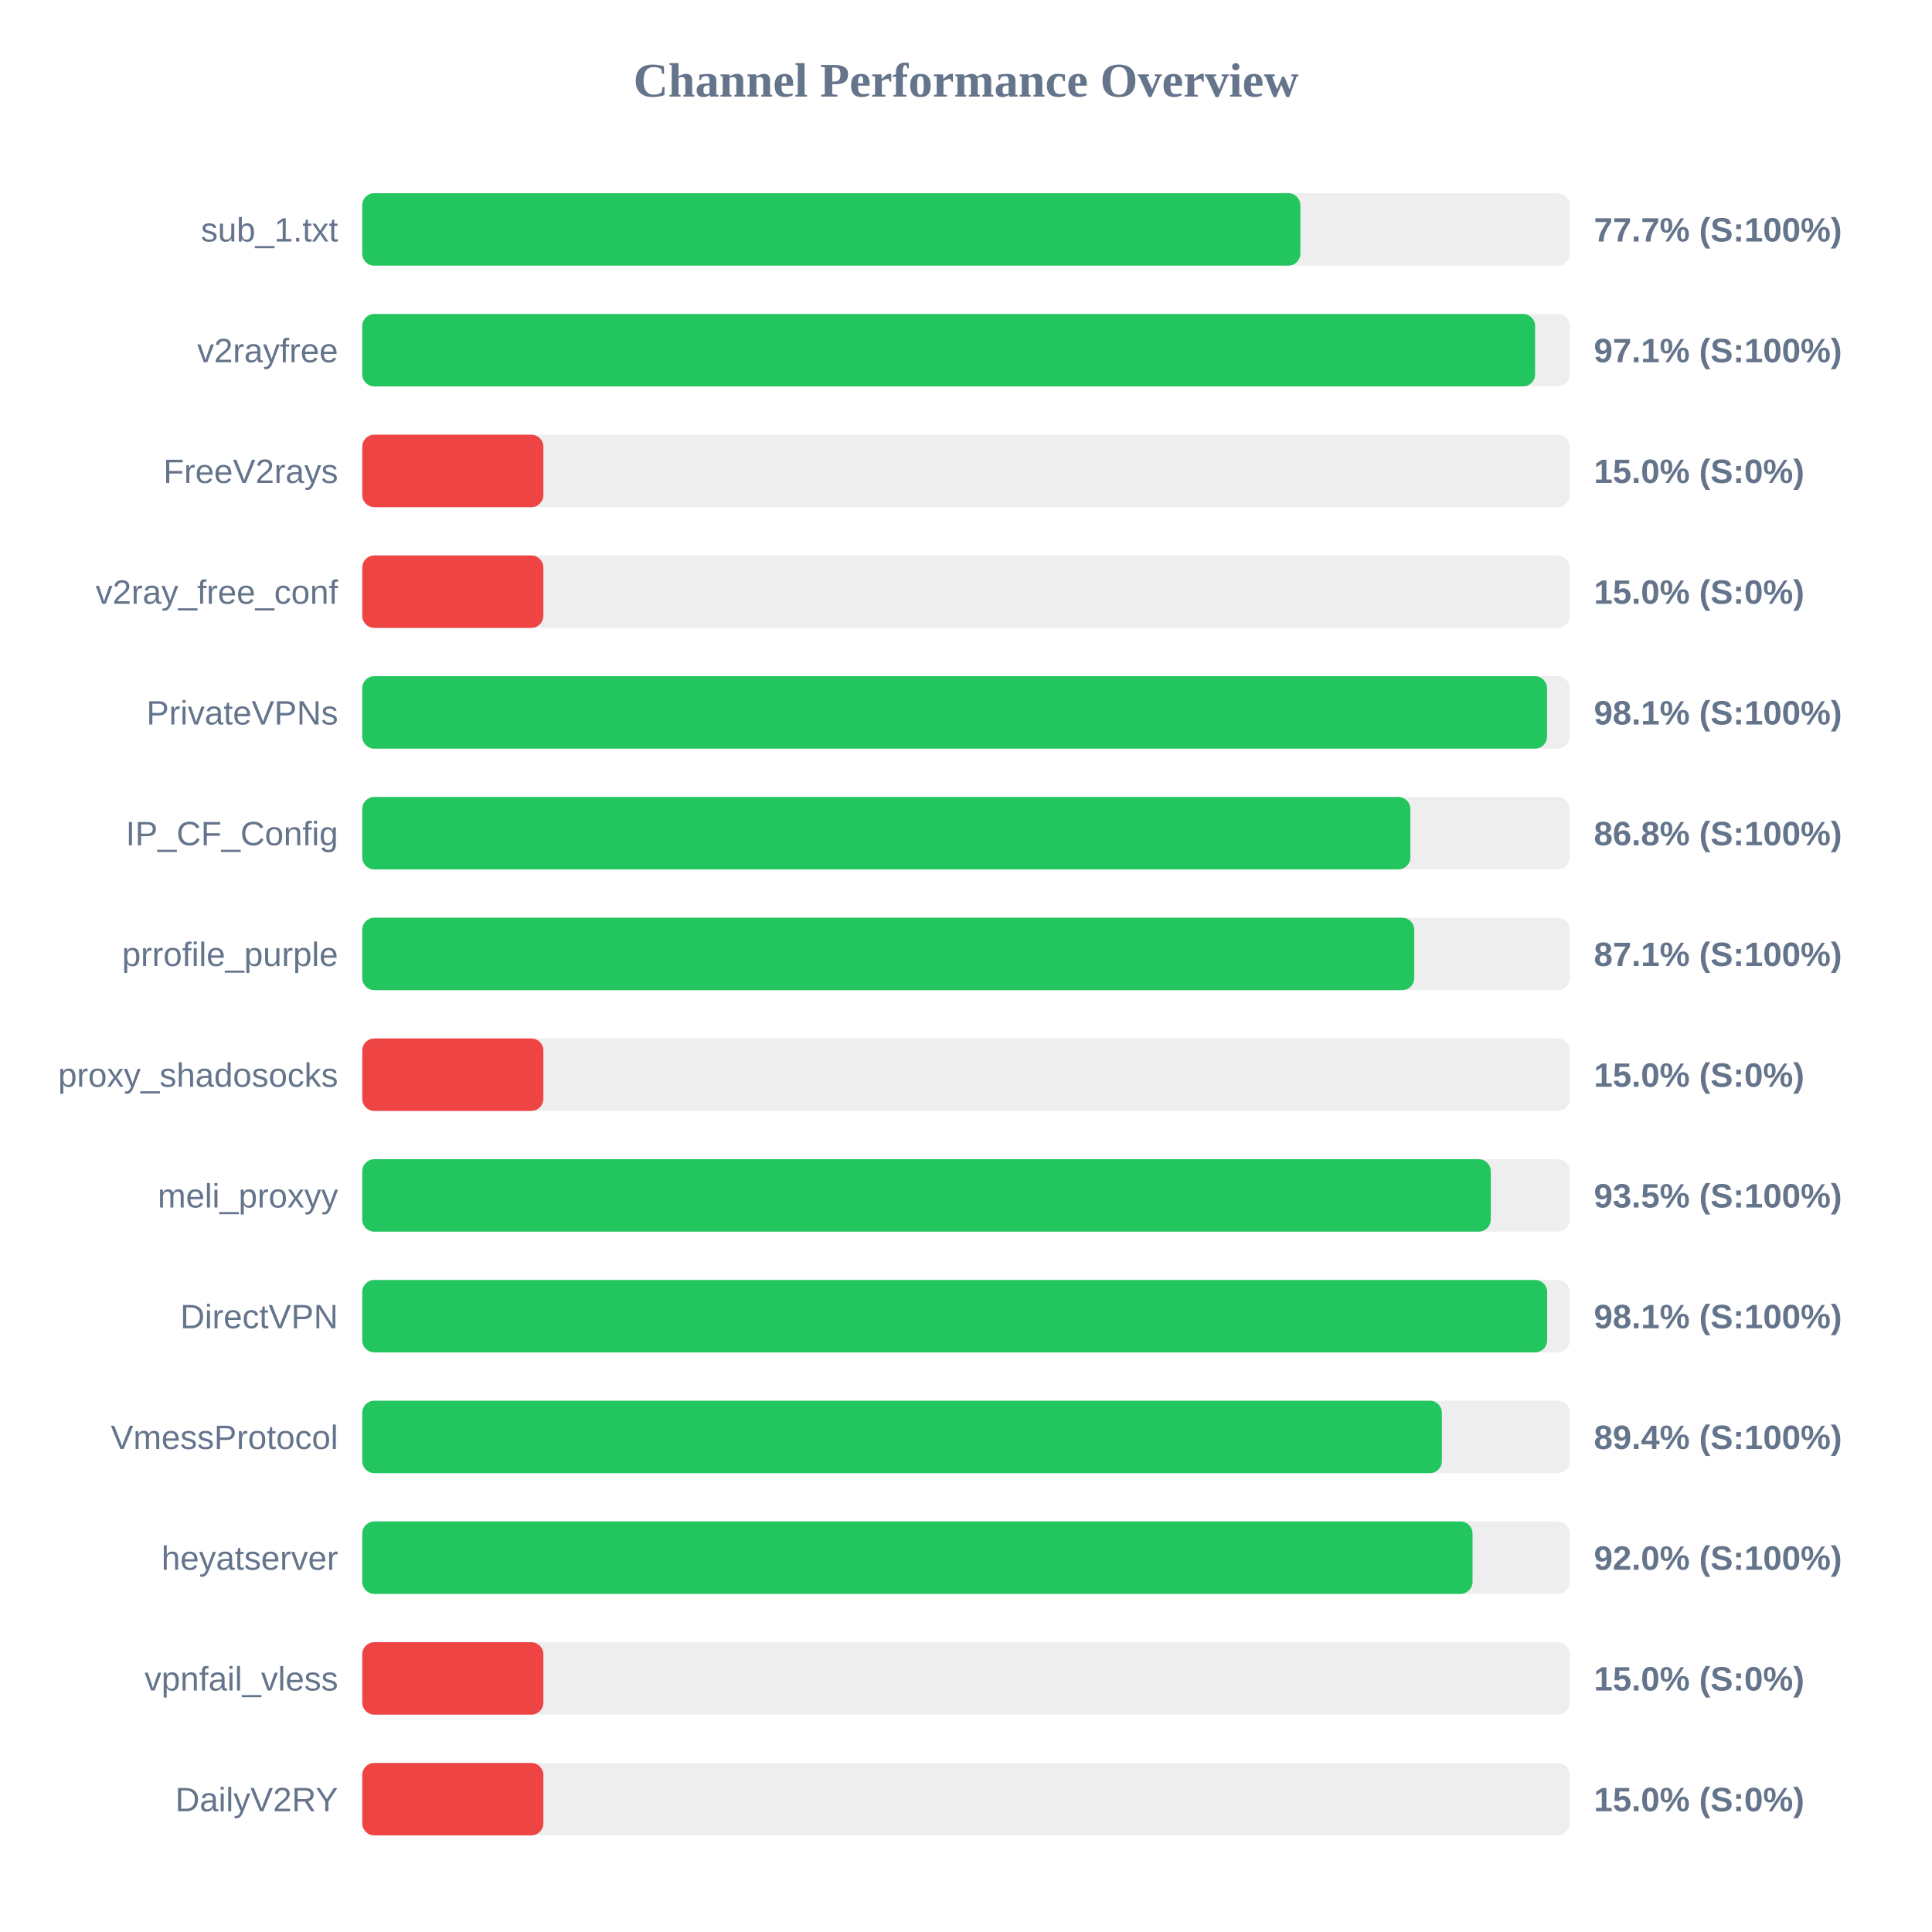
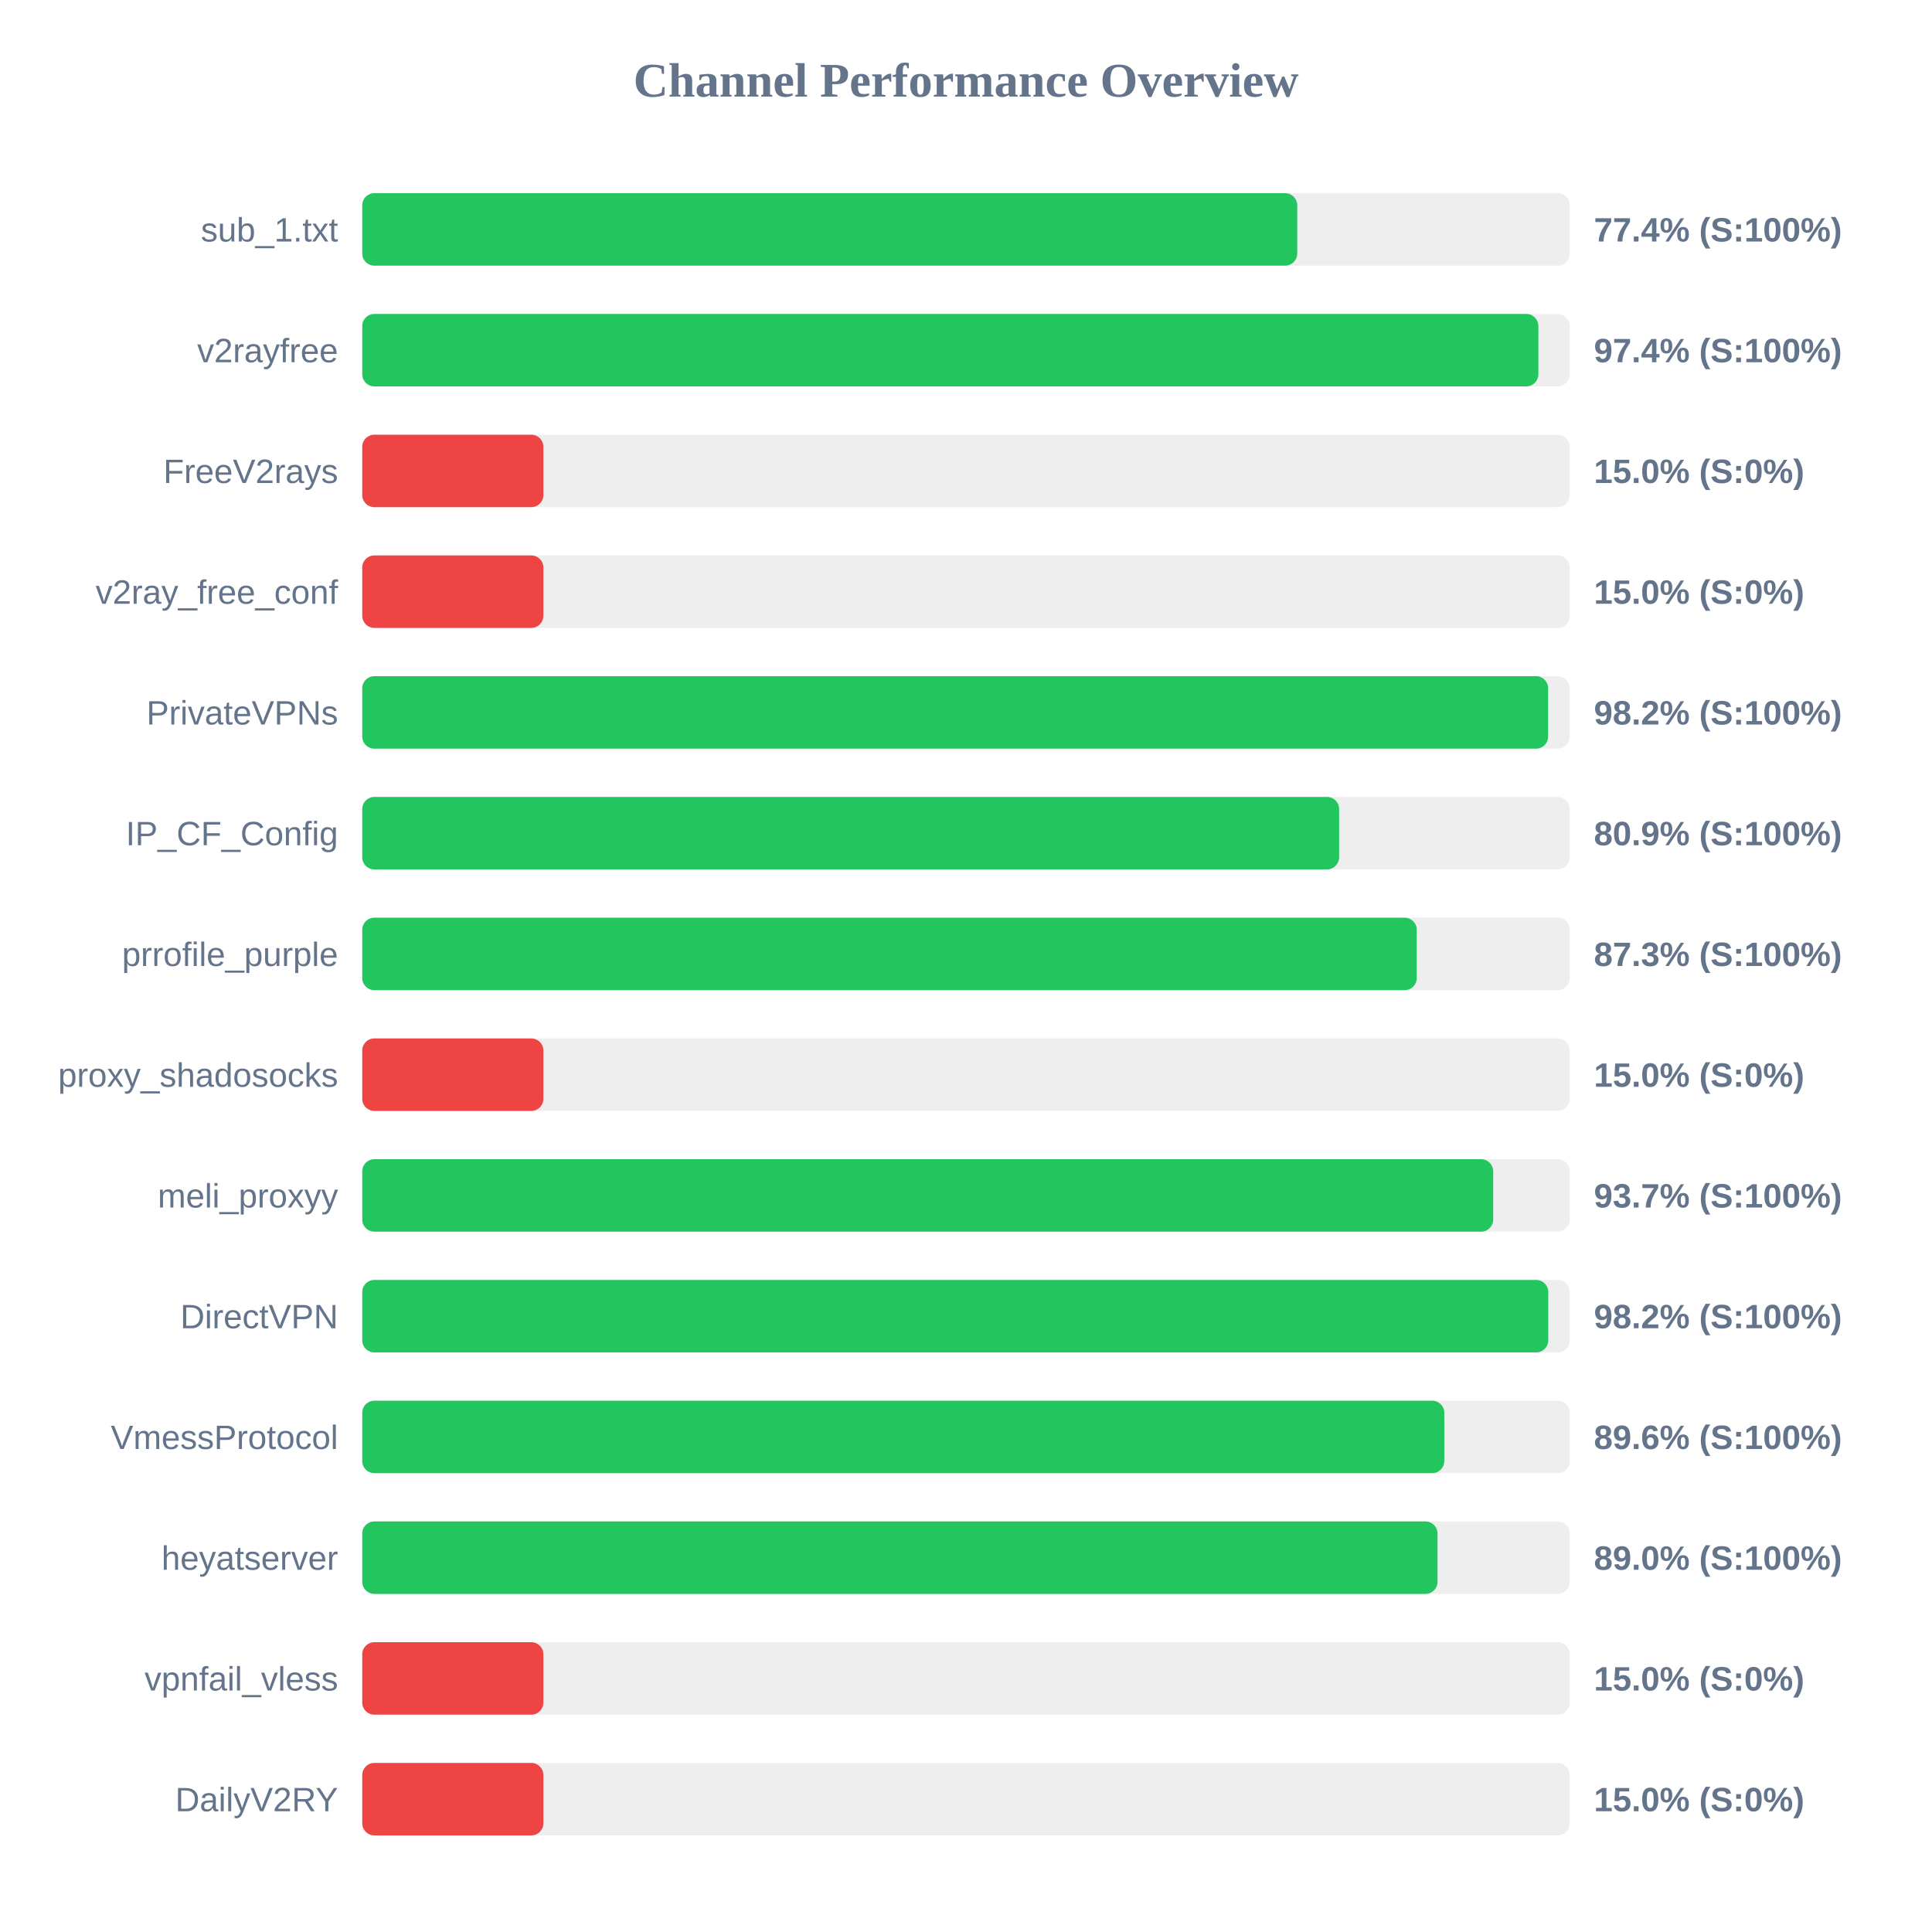
<svg xmlns="http://www.w3.org/2000/svg" width="800" height="800" version="1.1">
  <style>
        .row { font: 14px Arial; fill: #64748b; }
        .score { font: bold 14px Arial; fill: #64748b; }
    </style>
  <text x="400" y="40" text-anchor="middle" font-size="20px" font-weight="bold" fill="#64748b">Channel Performance Overview</text>
  <rect x="150" y="80" width="500" height="30" fill="#eee" rx="5" />
-   <rect x="150" y="80" width="388.45" height="30" fill="#22c55e" rx="5" />
+   <rect x="150" y="80" width="387.15" height="30" fill="#22c55e" rx="5" />
  <text x="140" y="100" text-anchor="end" class="row">sub_1.txt</text>
-   <text x="660" y="100" text-anchor="start" class="score">77.7% (S:100%)</text>
+   <text x="660" y="100" text-anchor="start" class="score">77.4% (S:100%)</text>
  <rect x="150" y="130" width="500" height="30" fill="#eee" rx="5" />
-   <rect x="150" y="130" width="485.65" height="30" fill="#22c55e" rx="5" />
+   <rect x="150" y="130" width="487.0" height="30" fill="#22c55e" rx="5" />
  <text x="140" y="150" text-anchor="end" class="row">v2rayfree</text>
-   <text x="660" y="150" text-anchor="start" class="score">97.1% (S:100%)</text>
+   <text x="660" y="150" text-anchor="start" class="score">97.4% (S:100%)</text>
  <rect x="150" y="180" width="500" height="30" fill="#eee" rx="5" />
  <rect x="150" y="180" width="75.0" height="30" fill="#ef4444" rx="5" />
  <text x="140" y="200" text-anchor="end" class="row">FreeV2rays</text>
  <text x="660" y="200" text-anchor="start" class="score">15.0% (S:0%)</text>
  <rect x="150" y="230" width="500" height="30" fill="#eee" rx="5" />
  <rect x="150" y="230" width="75.0" height="30" fill="#ef4444" rx="5" />
  <text x="140" y="250" text-anchor="end" class="row">v2ray_free_conf</text>
  <text x="660" y="250" text-anchor="start" class="score">15.0% (S:0%)</text>
  <rect x="150" y="280" width="500" height="30" fill="#eee" rx="5" />
-   <rect x="150" y="280" width="490.6" height="30" fill="#22c55e" rx="5" />
+   <rect x="150" y="280" width="491.05" height="30" fill="#22c55e" rx="5" />
  <text x="140" y="300" text-anchor="end" class="row">PrivateVPNs</text>
-   <text x="660" y="300" text-anchor="start" class="score">98.1% (S:100%)</text>
+   <text x="660" y="300" text-anchor="start" class="score">98.2% (S:100%)</text>
  <rect x="150" y="330" width="500" height="30" fill="#eee" rx="5" />
-   <rect x="150" y="330" width="434.0" height="30" fill="#22c55e" rx="5" />
+   <rect x="150" y="330" width="404.5" height="30" fill="#22c55e" rx="5" />
  <text x="140" y="350" text-anchor="end" class="row">IP_CF_Config</text>
-   <text x="660" y="350" text-anchor="start" class="score">86.8% (S:100%)</text>
+   <text x="660" y="350" text-anchor="start" class="score">80.9% (S:100%)</text>
  <rect x="150" y="380" width="500" height="30" fill="#eee" rx="5" />
-   <rect x="150" y="380" width="435.6" height="30" fill="#22c55e" rx="5" />
+   <rect x="150" y="380" width="436.65" height="30" fill="#22c55e" rx="5" />
  <text x="140" y="400" text-anchor="end" class="row">prrofile_purple</text>
-   <text x="660" y="400" text-anchor="start" class="score">87.1% (S:100%)</text>
+   <text x="660" y="400" text-anchor="start" class="score">87.3% (S:100%)</text>
  <rect x="150" y="430" width="500" height="30" fill="#eee" rx="5" />
  <rect x="150" y="430" width="75.0" height="30" fill="#ef4444" rx="5" />
  <text x="140" y="450" text-anchor="end" class="row">proxy_shadosocks</text>
  <text x="660" y="450" text-anchor="start" class="score">15.0% (S:0%)</text>
  <rect x="150" y="480" width="500" height="30" fill="#eee" rx="5" />
-   <rect x="150" y="480" width="467.3" height="30" fill="#22c55e" rx="5" />
+   <rect x="150" y="480" width="468.3" height="30" fill="#22c55e" rx="5" />
  <text x="140" y="500" text-anchor="end" class="row">meli_proxyy</text>
-   <text x="660" y="500" text-anchor="start" class="score">93.5% (S:100%)</text>
+   <text x="660" y="500" text-anchor="start" class="score">93.7% (S:100%)</text>
  <rect x="150" y="530" width="500" height="30" fill="#eee" rx="5" />
-   <rect x="150" y="530" width="490.65" height="30" fill="#22c55e" rx="5" />
+   <rect x="150" y="530" width="491.1" height="30" fill="#22c55e" rx="5" />
  <text x="140" y="550" text-anchor="end" class="row">DirectVPN</text>
-   <text x="660" y="550" text-anchor="start" class="score">98.1% (S:100%)</text>
+   <text x="660" y="550" text-anchor="start" class="score">98.2% (S:100%)</text>
  <rect x="150" y="580" width="500" height="30" fill="#eee" rx="5" />
-   <rect x="150" y="580" width="447.05" height="30" fill="#22c55e" rx="5" />
+   <rect x="150" y="580" width="448.05" height="30" fill="#22c55e" rx="5" />
  <text x="140" y="600" text-anchor="end" class="row">VmessProtocol</text>
-   <text x="660" y="600" text-anchor="start" class="score">89.4% (S:100%)</text>
+   <text x="660" y="600" text-anchor="start" class="score">89.6% (S:100%)</text>
  <rect x="150" y="630" width="500" height="30" fill="#eee" rx="5" />
-   <rect x="150" y="630" width="459.75" height="30" fill="#22c55e" rx="5" />
+   <rect x="150" y="630" width="445.25" height="30" fill="#22c55e" rx="5" />
  <text x="140" y="650" text-anchor="end" class="row">heyatserver</text>
-   <text x="660" y="650" text-anchor="start" class="score">92.0% (S:100%)</text>
+   <text x="660" y="650" text-anchor="start" class="score">89.0% (S:100%)</text>
  <rect x="150" y="680" width="500" height="30" fill="#eee" rx="5" />
  <rect x="150" y="680" width="75.0" height="30" fill="#ef4444" rx="5" />
  <text x="140" y="700" text-anchor="end" class="row">vpnfail_vless</text>
  <text x="660" y="700" text-anchor="start" class="score">15.0% (S:0%)</text>
  <rect x="150" y="730" width="500" height="30" fill="#eee" rx="5" />
  <rect x="150" y="730" width="75.0" height="30" fill="#ef4444" rx="5" />
  <text x="140" y="750" text-anchor="end" class="row">DailyV2RY</text>
  <text x="660" y="750" text-anchor="start" class="score">15.0% (S:0%)</text>
</svg>
